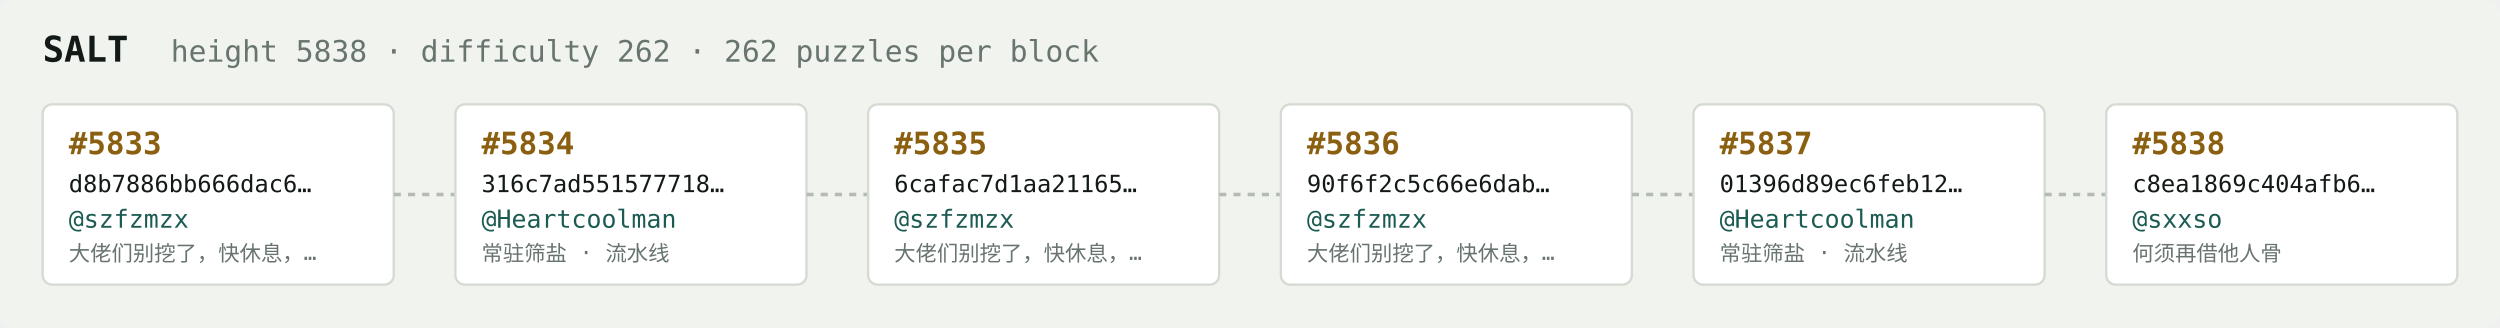
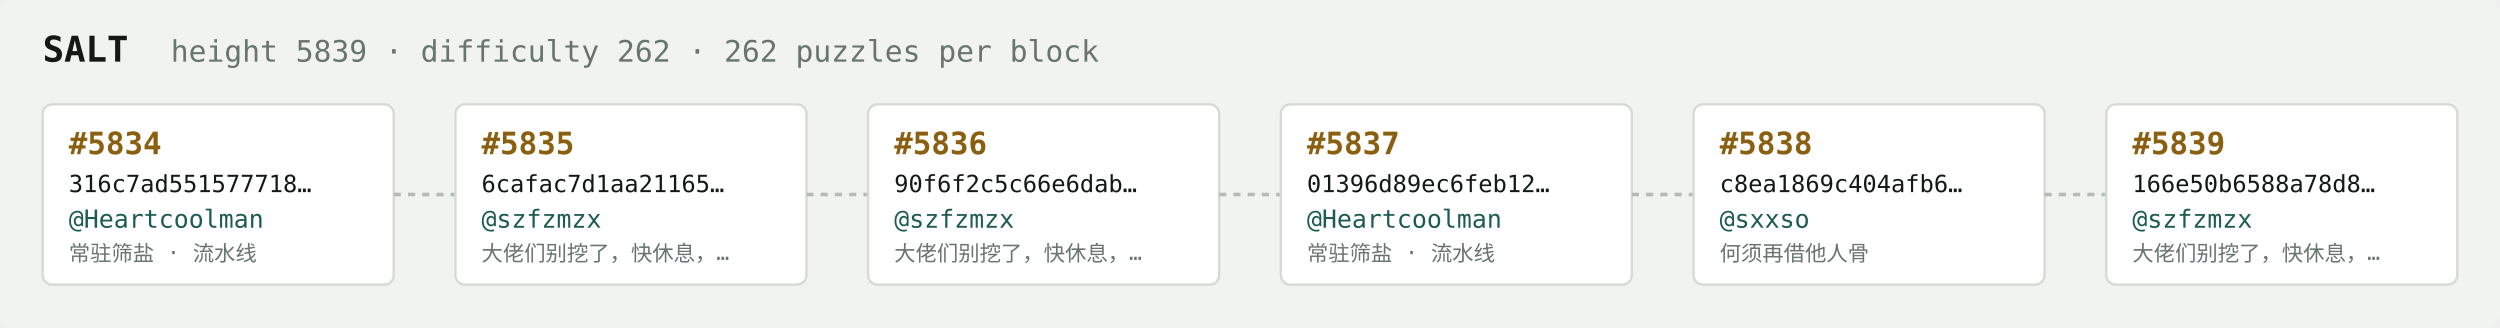
<svg xmlns="http://www.w3.org/2000/svg" width="1054" height="138" viewBox="0 0 1054 138" font-family="ui-monospace,SFMono-Regular,Menlo,monospace">
  <rect fill="#f1f3ef" width="1054" height="138" rx="6" />
  <text x="18" y="26" fill="#121916" font-size="15" font-weight="700">SALT</text>
-   <text x="72" y="26" fill="#68746e" font-size="12.5">height 5838 · difficulty 262 · 262 puzzles per block</text>
+   <text x="72" y="26" fill="#68746e" font-size="12.5">height 5839 · difficulty 262 · 262 puzzles per block</text>
  <rect x="18" y="44" width="148" height="76" rx="4" fill="#ffffff" stroke="#d5dbd2" stroke-width="1" />
-   <text x="29" y="65" fill="#8a5f10" font-size="13" font-weight="700">#5833</text>
-   <text x="29" y="81" fill="#121916" font-size="10">d8b7886bb666dac6…</text>
-   <text x="29" y="96" fill="#1c5b52" font-size="10.5">@szfzmzx</text>
-   <text x="29" y="110" fill="#68746e" font-size="9">大佬们别挖了，快休息，…</text>
+   <text x="29" y="65" fill="#8a5f10" font-size="13" font-weight="700">#5834</text>
+   <text x="29" y="81" fill="#121916" font-size="10">316c7ad551577718…</text>
+   <text x="29" y="96" fill="#1c5b52" font-size="10.5">@Heartcoolman</text>
+   <text x="29" y="110" fill="#68746e" font-size="9">常驻筛盐 · 流水线</text>
  <line x1="166" y1="82.0" x2="192" y2="82.0" stroke="#b3bcb4" stroke-width="1.5" stroke-dasharray="3 3" />
  <rect x="192" y="44" width="148" height="76" rx="4" fill="#ffffff" stroke="#d5dbd2" stroke-width="1" />
-   <text x="203" y="65" fill="#8a5f10" font-size="13" font-weight="700">#5834</text>
-   <text x="203" y="81" fill="#121916" font-size="10">316c7ad551577718…</text>
-   <text x="203" y="96" fill="#1c5b52" font-size="10.5">@Heartcoolman</text>
-   <text x="203" y="110" fill="#68746e" font-size="9">常驻筛盐 · 流水线</text>
+   <text x="203" y="65" fill="#8a5f10" font-size="13" font-weight="700">#5835</text>
+   <text x="203" y="81" fill="#121916" font-size="10">6cafac7d1aa21165…</text>
+   <text x="203" y="96" fill="#1c5b52" font-size="10.5">@szfzmzx</text>
+   <text x="203" y="110" fill="#68746e" font-size="9">大佬们别挖了，快休息，…</text>
  <line x1="340" y1="82.0" x2="366" y2="82.0" stroke="#b3bcb4" stroke-width="1.5" stroke-dasharray="3 3" />
  <rect x="366" y="44" width="148" height="76" rx="4" fill="#ffffff" stroke="#d5dbd2" stroke-width="1" />
-   <text x="377" y="65" fill="#8a5f10" font-size="13" font-weight="700">#5835</text>
-   <text x="377" y="81" fill="#121916" font-size="10">6cafac7d1aa21165…</text>
+   <text x="377" y="65" fill="#8a5f10" font-size="13" font-weight="700">#5836</text>
+   <text x="377" y="81" fill="#121916" font-size="10">90f6f2c5c66e6dab…</text>
  <text x="377" y="96" fill="#1c5b52" font-size="10.5">@szfzmzx</text>
  <text x="377" y="110" fill="#68746e" font-size="9">大佬们别挖了，快休息，…</text>
  <line x1="514" y1="82.0" x2="540" y2="82.0" stroke="#b3bcb4" stroke-width="1.5" stroke-dasharray="3 3" />
  <rect x="540" y="44" width="148" height="76" rx="4" fill="#ffffff" stroke="#d5dbd2" stroke-width="1" />
-   <text x="551" y="65" fill="#8a5f10" font-size="13" font-weight="700">#5836</text>
-   <text x="551" y="81" fill="#121916" font-size="10">90f6f2c5c66e6dab…</text>
-   <text x="551" y="96" fill="#1c5b52" font-size="10.5">@szfzmzx</text>
-   <text x="551" y="110" fill="#68746e" font-size="9">大佬们别挖了，快休息，…</text>
+   <text x="551" y="65" fill="#8a5f10" font-size="13" font-weight="700">#5837</text>
+   <text x="551" y="81" fill="#121916" font-size="10">01396d89ec6feb12…</text>
+   <text x="551" y="96" fill="#1c5b52" font-size="10.5">@Heartcoolman</text>
+   <text x="551" y="110" fill="#68746e" font-size="9">常驻筛盐 · 流水线</text>
  <line x1="688" y1="82.0" x2="714" y2="82.0" stroke="#b3bcb4" stroke-width="1.5" stroke-dasharray="3 3" />
  <rect x="714" y="44" width="148" height="76" rx="4" fill="#ffffff" stroke="#d5dbd2" stroke-width="1" />
-   <text x="725" y="65" fill="#8a5f10" font-size="13" font-weight="700">#5837</text>
-   <text x="725" y="81" fill="#121916" font-size="10">01396d89ec6feb12…</text>
-   <text x="725" y="96" fill="#1c5b52" font-size="10.5">@Heartcoolman</text>
-   <text x="725" y="110" fill="#68746e" font-size="9">常驻筛盐 · 流水线</text>
+   <text x="725" y="65" fill="#8a5f10" font-size="13" font-weight="700">#5838</text>
+   <text x="725" y="81" fill="#121916" font-size="10">c8ea1869c404afb6…</text>
+   <text x="725" y="96" fill="#1c5b52" font-size="10.5">@sxxso</text>
+   <text x="725" y="110" fill="#68746e" font-size="9">何须再借他人骨</text>
  <line x1="862" y1="82.0" x2="888" y2="82.0" stroke="#b3bcb4" stroke-width="1.5" stroke-dasharray="3 3" />
  <rect x="888" y="44" width="148" height="76" rx="4" fill="#ffffff" stroke="#d5dbd2" stroke-width="1" />
-   <text x="899" y="65" fill="#8a5f10" font-size="13" font-weight="700">#5838</text>
-   <text x="899" y="81" fill="#121916" font-size="10">c8ea1869c404afb6…</text>
-   <text x="899" y="96" fill="#1c5b52" font-size="10.5">@sxxso</text>
-   <text x="899" y="110" fill="#68746e" font-size="9">何须再借他人骨</text>
+   <text x="899" y="65" fill="#8a5f10" font-size="13" font-weight="700">#5839</text>
+   <text x="899" y="81" fill="#121916" font-size="10">166e50b6588a78d8…</text>
+   <text x="899" y="96" fill="#1c5b52" font-size="10.5">@szfzmzx</text>
+   <text x="899" y="110" fill="#68746e" font-size="9">大佬们别挖了，快休息，…</text>
</svg>
